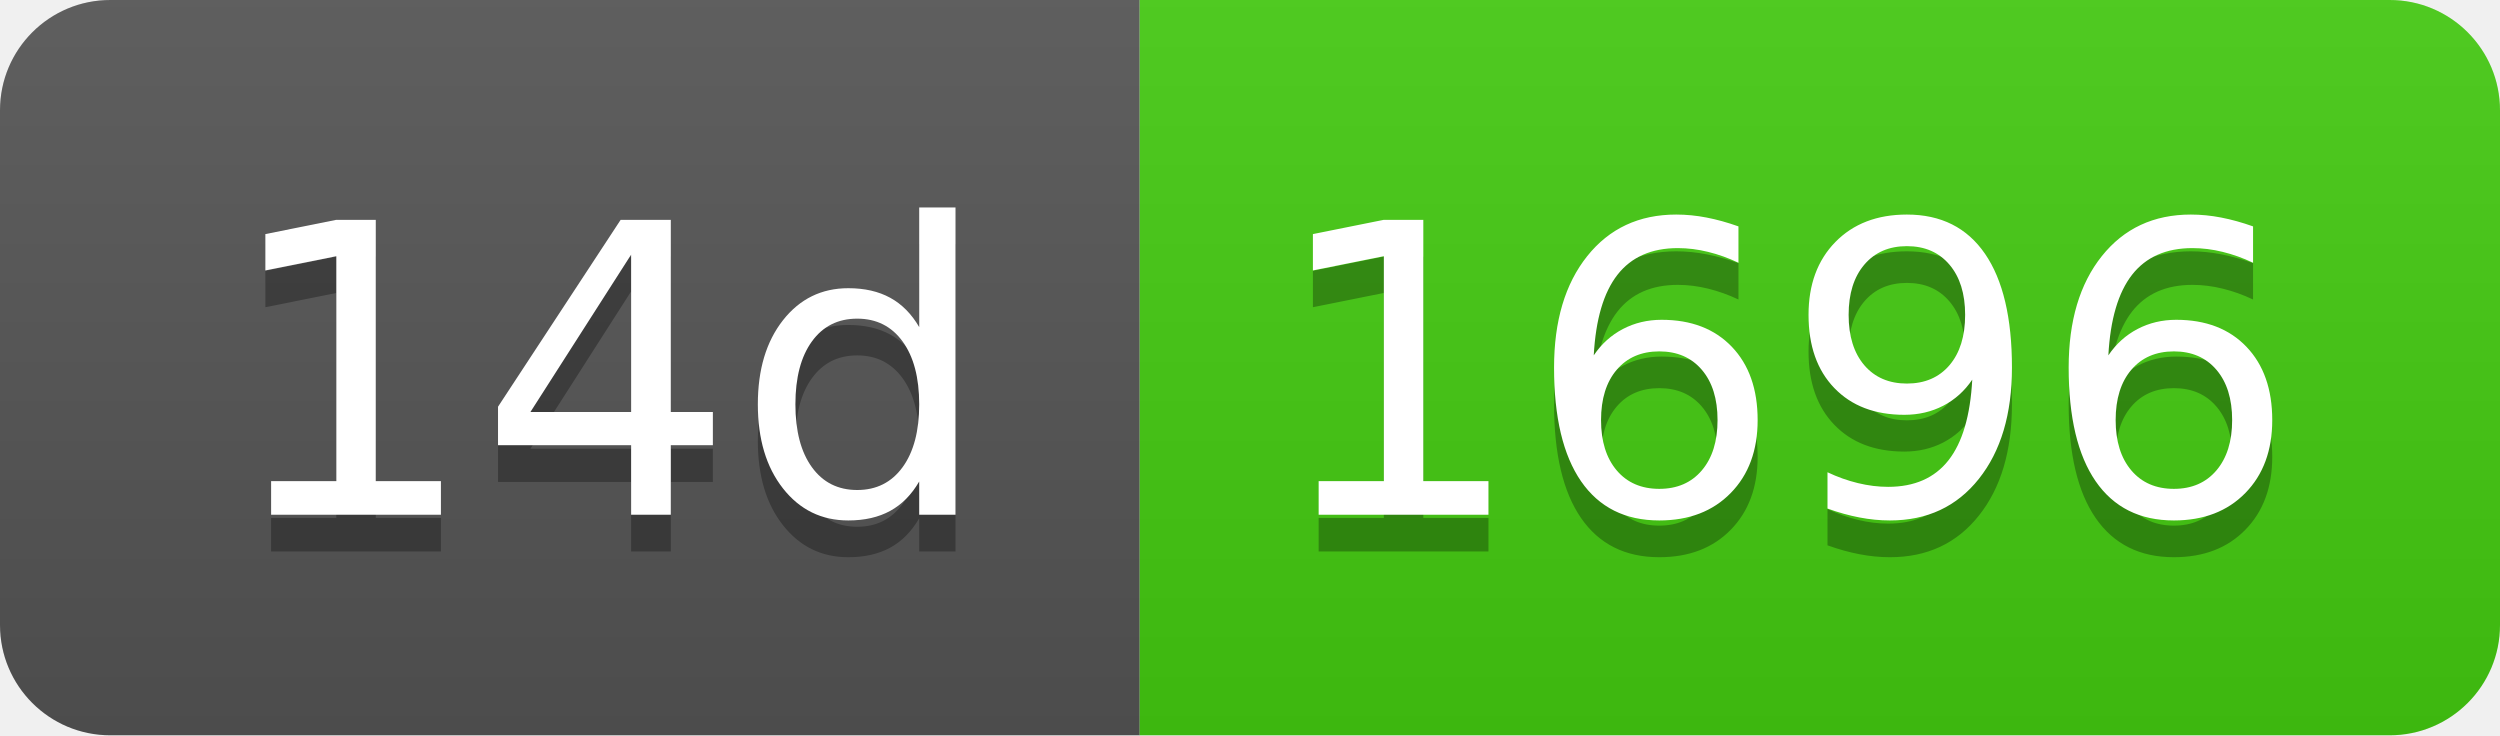
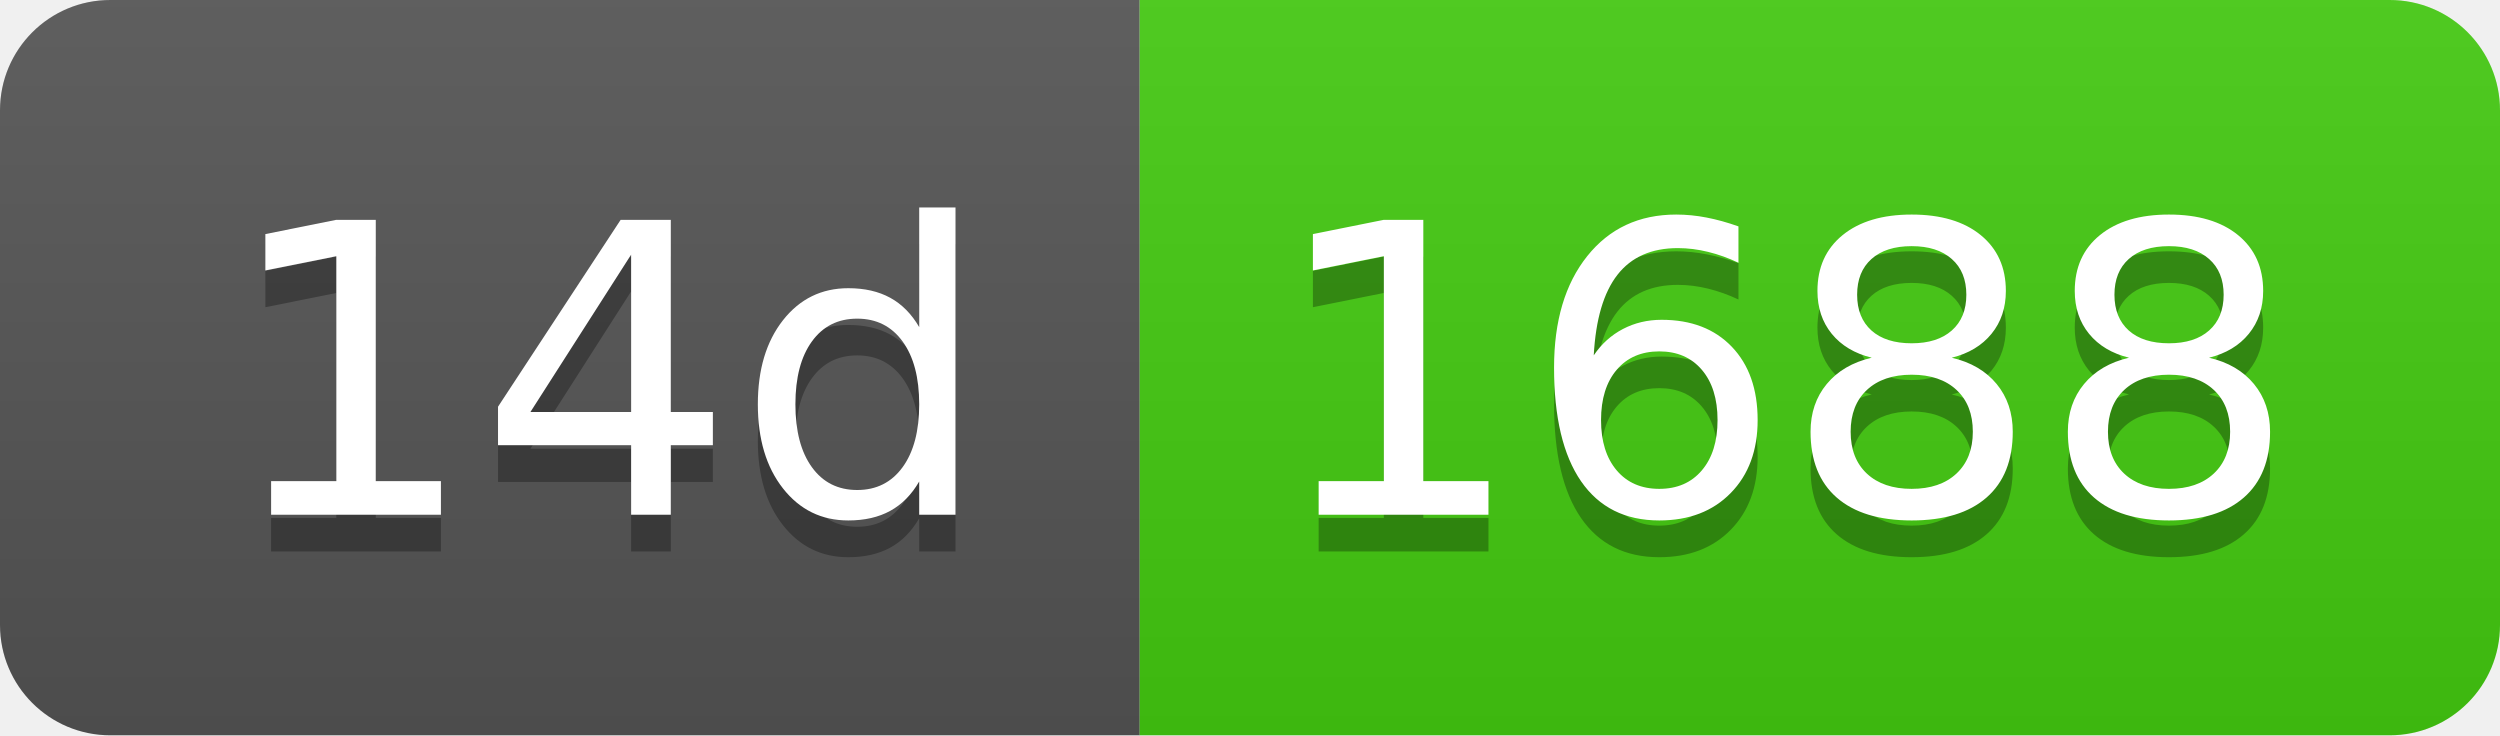
- <svg xmlns="http://www.w3.org/2000/svg" width="68" height="20" role="img" aria-label="14d: 1696">
+ <svg xmlns="http://www.w3.org/2000/svg" width="68" height="20" role="img" aria-label="14d: 1688">
  <linearGradient id="s" x2="0" y2="100%">
    <stop offset="0" stop-color="#bbb" stop-opacity=".1" />
    <stop offset="1" stop-opacity=".1" />
  </linearGradient>
  <clipPath id="r">
    <rect width="68" height="20" rx="3" fill="#fff" />
  </clipPath>
  <g clip-path="url(#r)">
    <rect width="31" height="20" fill="#555" />
    <rect x="31" width="37" height="20" fill="#4c1" />
    <rect width="68" height="20" fill="url(#s)" />
  </g>
  <g fill="#fff" text-anchor="middle" font-family="Verdana,Geneva,DejaVu Sans,sans-serif" text-rendering="geometricPrecision" font-size="110">
    <text aria-hidden="true" x="165" y="150" fill="#010101" fill-opacity=".3" transform="scale(.1)" textLength="210">14d</text>
    <text x="165" y="140" transform="scale(.1)" fill="#fff" textLength="210">14d</text>
-     <text aria-hidden="true" x="485" y="150" fill="#010101" fill-opacity=".3" transform="scale(.1)" textLength="270">1696</text>
-     <text x="485" y="140" transform="scale(.1)" fill="#fff" textLength="270">1696</text>
+     <text aria-hidden="true" x="485" y="150" fill="#010101" fill-opacity=".3" transform="scale(.1)" textLength="270">1688</text>
+     <text x="485" y="140" transform="scale(.1)" fill="#fff" textLength="270">1688</text>
  </g>
</svg>
